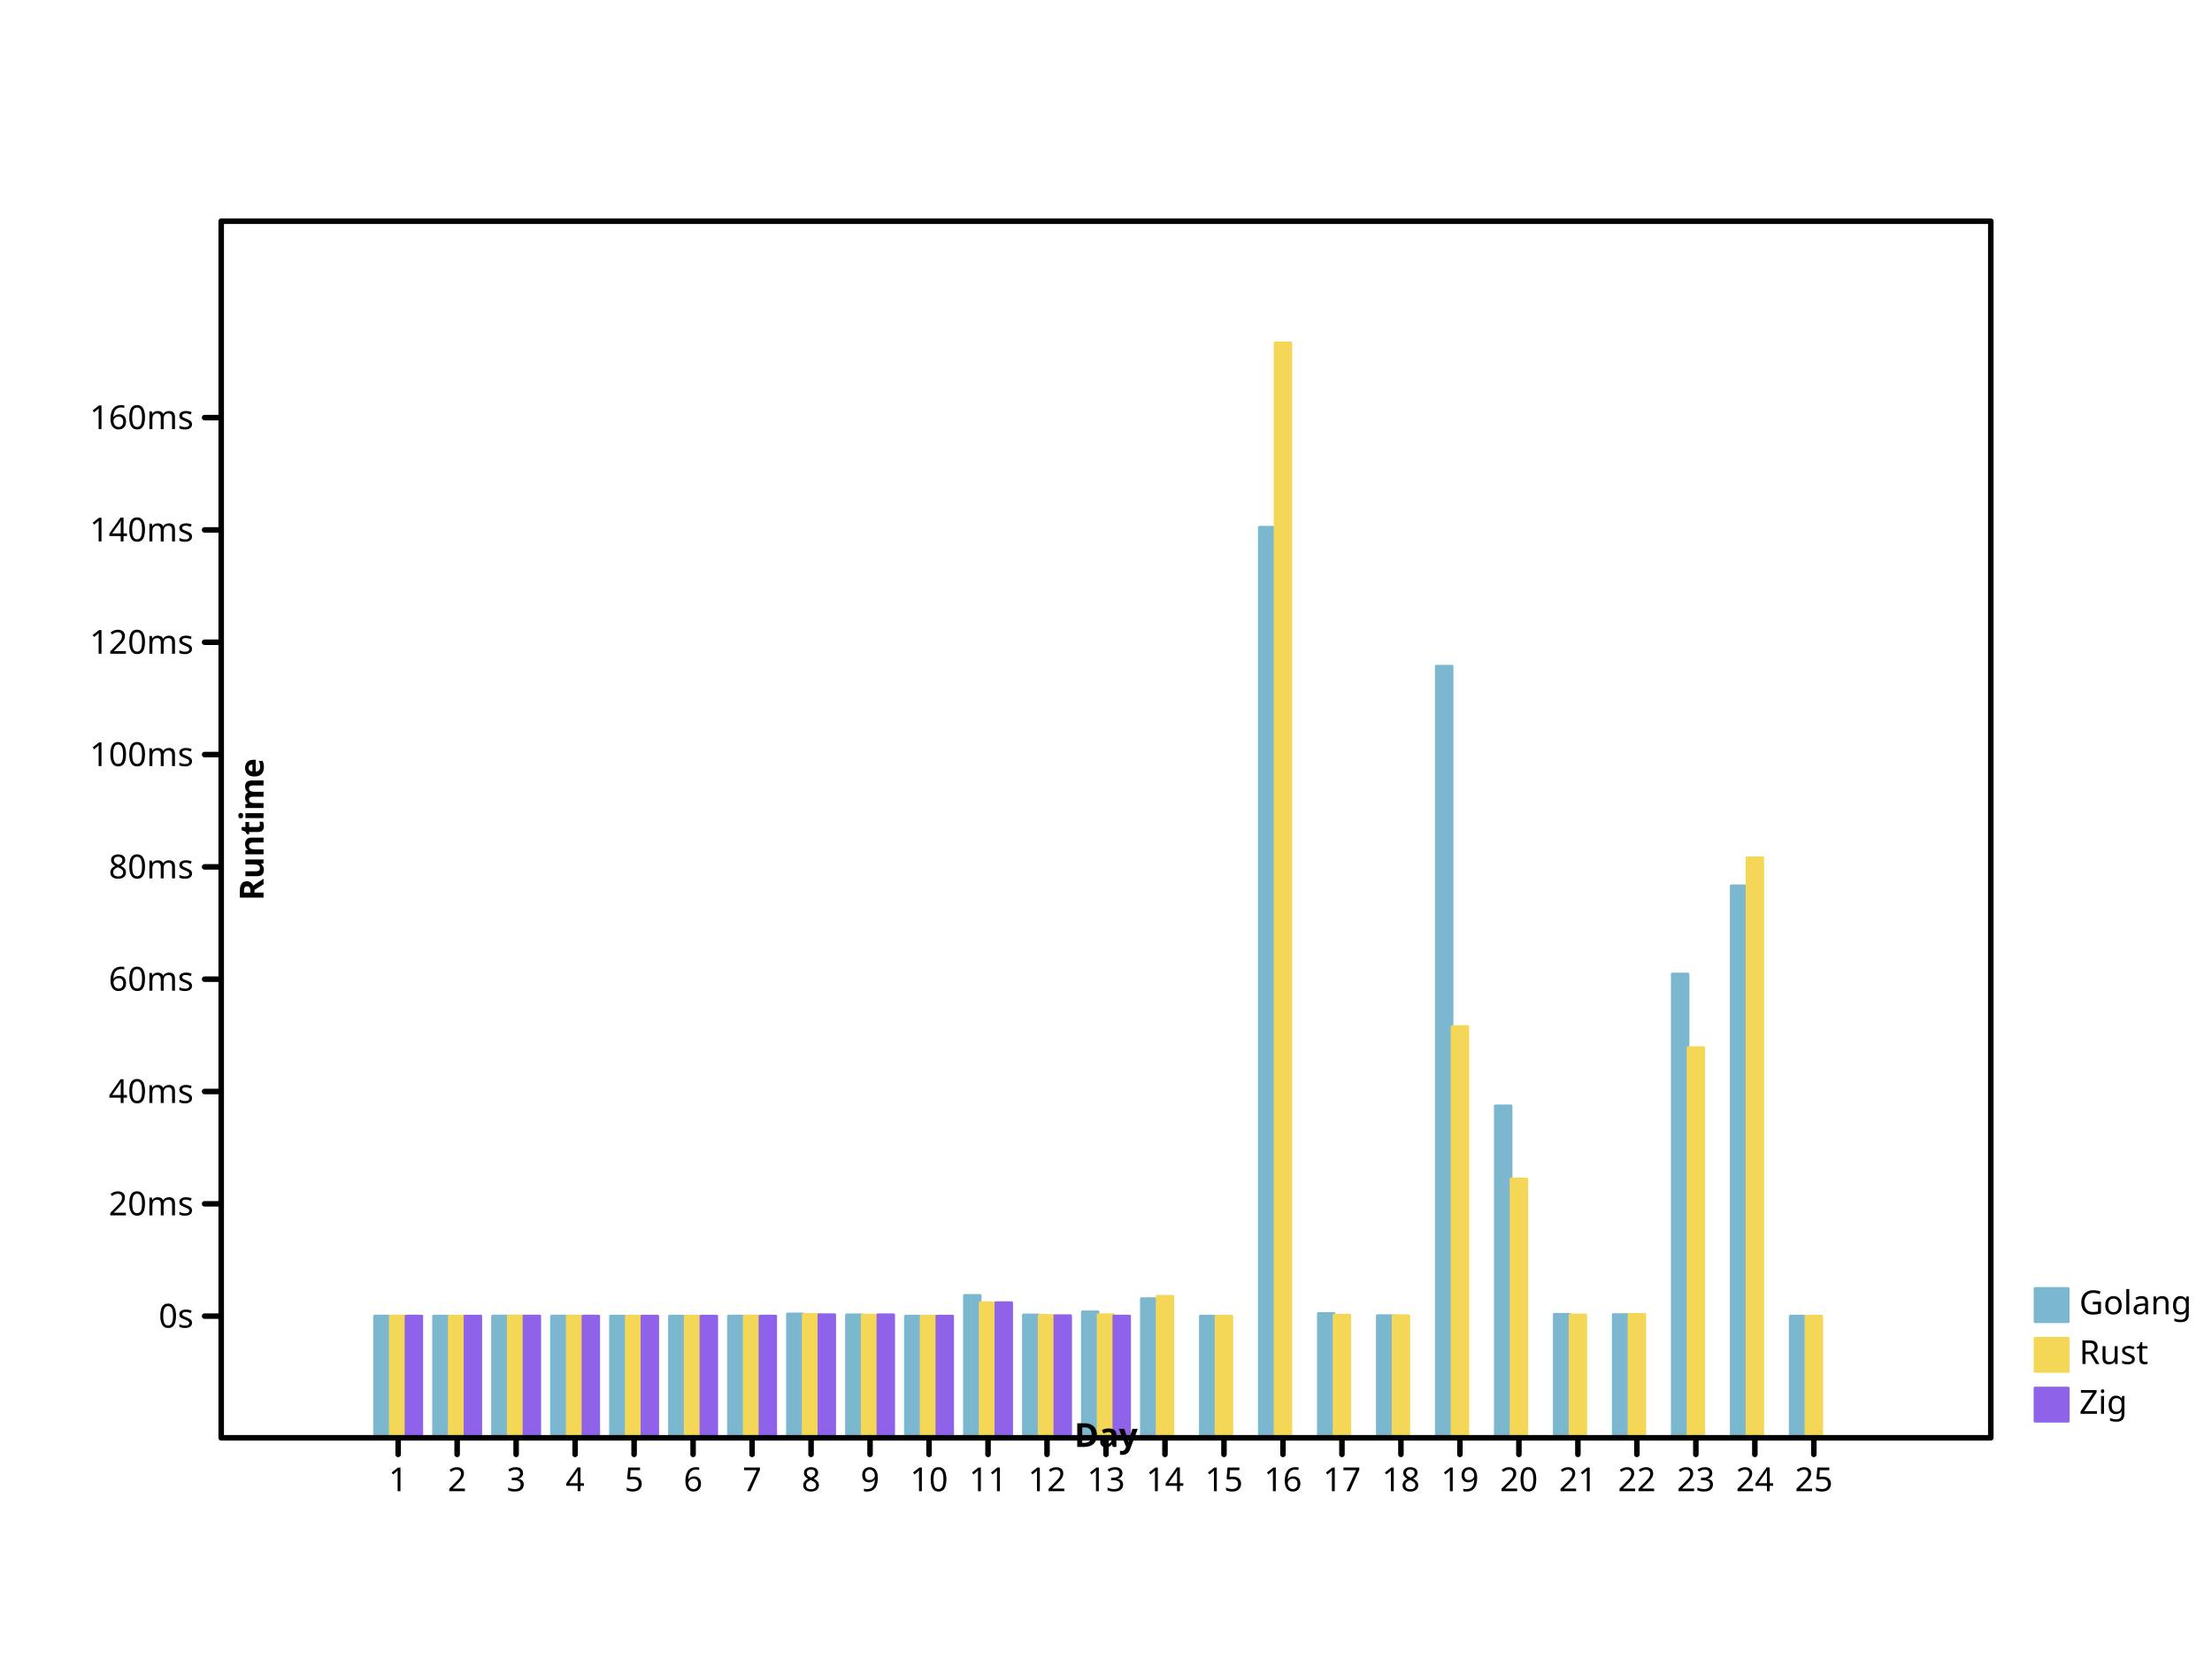
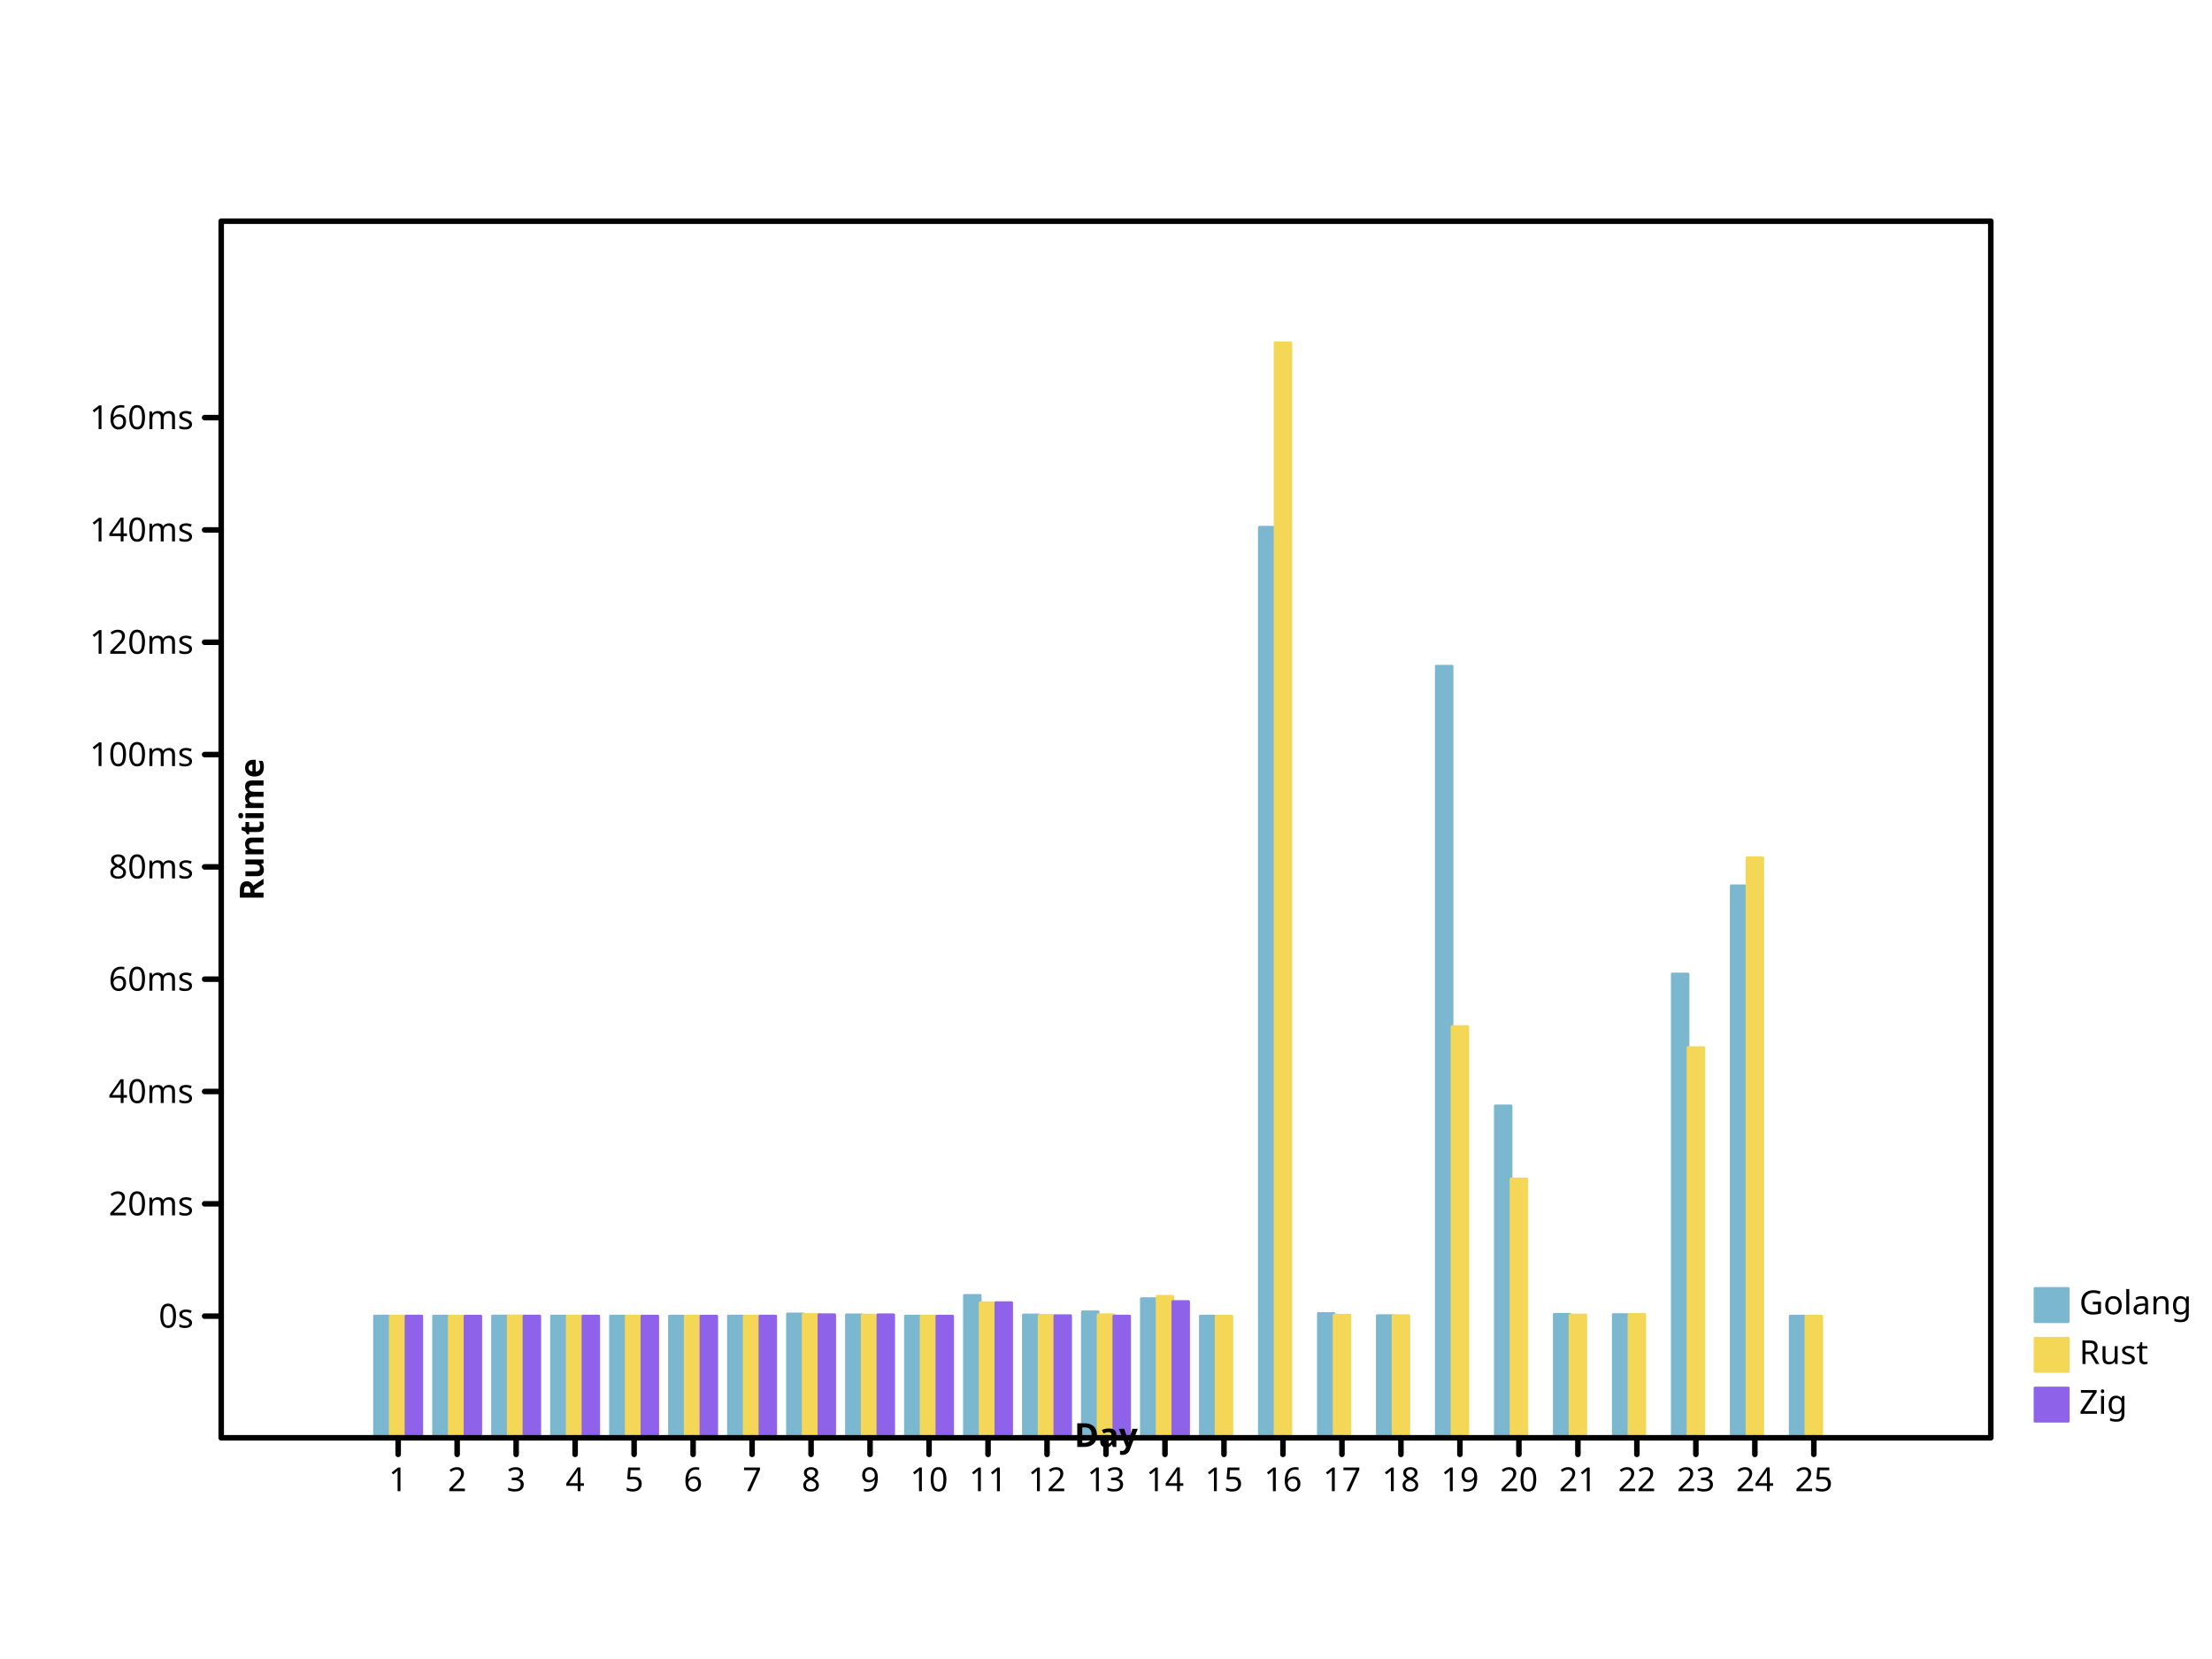
- <svg xmlns="http://www.w3.org/2000/svg" height="600" viewbox="0 0 800 600" preserveAspectRatio="xMidYMid meet" width="800">
+ <svg xmlns="http://www.w3.org/2000/svg" preserveAspectRatio="xMidYMid meet" width="800" height="600" viewbox="0 0 800 600">
  <defs>
-     <marker markerWidth="2%" markerHeight="2%" id="circle" viewBox="0 0 10 10 " refX="5" refY="5" markerUnits="userSpaceOnUse">
-       <circle cx="5" cy="5" r="3" fill="none" stroke="black" />
+     <marker refY="5" markerUnits="userSpaceOnUse" markerWidth="2%" markerHeight="2%" id="circle" viewBox="0 0 10 10 " refX="5">
+       <circle r="3" fill="none" stroke="black" cx="5" cy="5" />
    </marker>
-     <marker refX="5" refY="5" markerUnits="userSpaceOnUse" markerWidth="2%" markerHeight="2%" id="filled-circle" viewBox="0 0 10 10 ">
-       <circle stroke="none" cx="5" cy="5" r="3" fill="black" />
+     <marker markerHeight="2%" id="filled-circle" viewBox="0 0 10 10 " refX="5" refY="5" markerUnits="userSpaceOnUse" markerWidth="2%">
+       <circle cy="5" r="3" fill="black" stroke="none" cx="5" />
    </marker>
-     <marker viewBox="0 0 10 10 " refX="5" refY="5" markerUnits="userSpaceOnUse" markerWidth="2%" markerHeight="2%" id="square">
-       <rect y="2" width="6" height="6" fill="none" stroke="black" x="2" />
+     <marker markerUnits="userSpaceOnUse" markerWidth="2%" markerHeight="2%" id="square" viewBox="0 0 10 10 " refX="5" refY="5">
+       <rect x="2" y="2" width="6" height="6" fill="none" stroke="black" />
    </marker>
    <marker refY="5" markerUnits="userSpaceOnUse" markerWidth="2%" markerHeight="2%" id="filled-square" viewBox="0 0 10 10 " refX="5">
      <rect height="6" fill="black" stroke="none" x="2" y="2" width="6" />
    </marker>
  </defs>
-   <g stroke-linecap="round" stroke-linejoin="round" transform="translate(80 520 )scale(1 -1 )" fill="hsl(198, 47%, 65%)" stroke="hsl(198, 47%, 65%)" stroke-width="1px">
+   <g stroke-linejoin="round" transform="translate(80 520 )scale(1 -1 )" fill="hsl(198, 47%, 65%)" stroke="hsl(198, 47%, 65%)" stroke-width="1px" stroke-linecap="round">
    <rect y="0" width="5.688889e+00" height="4.401820e+01" vector-effect="non-scaling-stroke" x="5.546667e+01" />
-     <rect vector-effect="non-scaling-stroke" x="7.680000e+01" y="0" width="5.688889e+00" height="4.400384e+01" />
-     <rect height="4.404804e+01" vector-effect="non-scaling-stroke" x="9.813333e+01" y="0" width="5.688889e+00" />
-     <rect width="5.688889e+00" height="4.401801e+01" vector-effect="non-scaling-stroke" x="1.194667e+02" y="0" />
-     <rect y="0" width="5.688889e+00" height="4.400967e+01" vector-effect="non-scaling-stroke" x="1.408000e+02" />
-     <rect y="0" width="5.688889e+00" height="4.400961e+01" vector-effect="non-scaling-stroke" x="1.621333e+02" />
-     <rect y="0" width="5.688889e+00" height="4.402885e+01" vector-effect="non-scaling-stroke" x="1.834667e+02" />
-     <rect height="4.478816e+01" vector-effect="non-scaling-stroke" x="2.048000e+02" y="0" width="5.688889e+00" />
-     <rect width="5.688889e+00" height="4.447406e+01" vector-effect="non-scaling-stroke" x="2.261333e+02" y="0" />
-     <rect width="5.688889e+00" height="4.400164e+01" vector-effect="non-scaling-stroke" x="2.474667e+02" y="0" />
-     <rect x="2.688000e+02" y="0" width="5.688889e+00" height="5.149110e+01" vector-effect="non-scaling-stroke" />
+     <rect width="5.688889e+00" height="4.400384e+01" vector-effect="non-scaling-stroke" x="7.680000e+01" y="0" />
+     <rect vector-effect="non-scaling-stroke" x="9.813333e+01" y="0" width="5.688889e+00" height="4.404804e+01" />
+     <rect vector-effect="non-scaling-stroke" x="1.194667e+02" y="0" width="5.688889e+00" height="4.401801e+01" />
+     <rect width="5.688889e+00" height="4.400967e+01" vector-effect="non-scaling-stroke" x="1.408000e+02" y="0" />
+     <rect x="1.621333e+02" y="0" width="5.688889e+00" height="4.400961e+01" vector-effect="non-scaling-stroke" />
+     <rect height="4.402885e+01" vector-effect="non-scaling-stroke" x="1.834667e+02" y="0" width="5.688889e+00" />
+     <rect vector-effect="non-scaling-stroke" x="2.048000e+02" y="0" width="5.688889e+00" height="4.478816e+01" />
+     <rect vector-effect="non-scaling-stroke" x="2.261333e+02" y="0" width="5.688889e+00" height="4.447406e+01" />
+     <rect vector-effect="non-scaling-stroke" x="2.474667e+02" y="0" width="5.688889e+00" height="4.400164e+01" />
+     <rect height="5.149110e+01" vector-effect="non-scaling-stroke" x="2.688000e+02" y="0" width="5.688889e+00" />
    <rect vector-effect="non-scaling-stroke" x="2.901333e+02" y="0" width="5.688889e+00" height="4.442143e+01" />
    <rect vector-effect="non-scaling-stroke" x="3.114667e+02" y="0" width="5.688889e+00" height="4.555074e+01" />
-     <rect x="3.328000e+02" y="0" width="5.688889e+00" height="5.031080e+01" vector-effect="non-scaling-stroke" />
+     <rect width="5.688889e+00" height="5.031080e+01" vector-effect="non-scaling-stroke" x="3.328000e+02" y="0" />
    <rect vector-effect="non-scaling-stroke" x="3.541333e+02" y="0" width="5.688889e+00" height="4.400386e+01" />
-     <rect y="0" width="5.688889e+00" height="3.293054e+02" vector-effect="non-scaling-stroke" x="3.754667e+02" />
-     <rect height="4.495051e+01" vector-effect="non-scaling-stroke" x="3.968000e+02" y="0" width="5.688889e+00" />
-     <rect width="5.688889e+00" height="4.417800e+01" vector-effect="non-scaling-stroke" x="4.181333e+02" y="0" />
-     <rect vector-effect="non-scaling-stroke" x="4.394667e+02" y="0" width="5.688889e+00" height="2.790625e+02" />
+     <rect height="3.293054e+02" vector-effect="non-scaling-stroke" x="3.754667e+02" y="0" width="5.688889e+00" />
+     <rect y="0" width="5.688889e+00" height="4.495051e+01" vector-effect="non-scaling-stroke" x="3.968000e+02" />
+     <rect y="0" width="5.688889e+00" height="4.417800e+01" vector-effect="non-scaling-stroke" x="4.181333e+02" />
+     <rect x="4.394667e+02" y="0" width="5.688889e+00" height="2.790625e+02" vector-effect="non-scaling-stroke" />
    <rect y="0" width="5.688889e+00" height="1.200239e+02" vector-effect="non-scaling-stroke" x="4.608000e+02" />
-     <rect width="5.688889e+00" height="4.466838e+01" vector-effect="non-scaling-stroke" x="4.821333e+02" y="0" />
-     <rect vector-effect="non-scaling-stroke" x="5.034667e+02" y="0" width="5.688889e+00" height="4.455830e+01" />
-     <rect width="5.688889e+00" height="1.677405e+02" vector-effect="non-scaling-stroke" x="5.248000e+02" y="0" />
+     <rect height="4.466838e+01" vector-effect="non-scaling-stroke" x="4.821333e+02" y="0" width="5.688889e+00" />
+     <rect height="4.455830e+01" vector-effect="non-scaling-stroke" x="5.034667e+02" y="0" width="5.688889e+00" />
+     <rect vector-effect="non-scaling-stroke" x="5.248000e+02" y="0" width="5.688889e+00" height="1.677405e+02" />
    <rect vector-effect="non-scaling-stroke" x="5.461333e+02" y="0" width="5.688889e+00" height="1.996272e+02" />
-     <rect y="0" width="5.688889e+00" height="4.400337e+01" vector-effect="non-scaling-stroke" x="5.674667e+02" />
+     <rect height="4.400337e+01" vector-effect="non-scaling-stroke" x="5.674667e+02" y="0" width="5.688889e+00" />
  </g>
-   <g stroke-linejoin="round" transform="translate(80 520 )scale(1 -1 )" fill="hsl(49, 88%, 65%)" stroke="hsl(49, 88%, 65%)" stroke-width="1px" stroke-linecap="round">
-     <rect height="4.401267e+01" vector-effect="non-scaling-stroke" x="6.115556e+01" y="0" width="5.688889e+00" />
-     <rect vector-effect="non-scaling-stroke" x="8.248889e+01" y="0" width="5.688889e+00" height="4.400131e+01" />
+   <g transform="translate(80 520 )scale(1 -1 )" fill="hsl(49, 88%, 65%)" stroke="hsl(49, 88%, 65%)" stroke-width="1px" stroke-linecap="round" stroke-linejoin="round">
+     <rect x="6.115556e+01" y="0" width="5.688889e+00" height="4.401267e+01" vector-effect="non-scaling-stroke" />
+     <rect width="5.688889e+00" height="4.400131e+01" vector-effect="non-scaling-stroke" x="8.248889e+01" y="0" />
    <rect width="5.688889e+00" height="4.409343e+01" vector-effect="non-scaling-stroke" x="1.038222e+02" y="0" />
-     <rect vector-effect="non-scaling-stroke" x="1.251556e+02" y="0" width="5.688889e+00" height="4.401218e+01" />
+     <rect width="5.688889e+00" height="4.401218e+01" vector-effect="non-scaling-stroke" x="1.251556e+02" y="0" />
    <rect x="1.464889e+02" y="0" width="5.688889e+00" height="4.400666e+01" vector-effect="non-scaling-stroke" />
-     <rect x="1.678222e+02" y="0" width="5.688889e+00" height="4.401140e+01" vector-effect="non-scaling-stroke" />
-     <rect vector-effect="non-scaling-stroke" x="1.891556e+02" y="0" width="5.688889e+00" height="4.401616e+01" />
-     <rect height="4.460003e+01" vector-effect="non-scaling-stroke" x="2.104889e+02" y="0" width="5.688889e+00" />
-     <rect vector-effect="non-scaling-stroke" x="2.318222e+02" y="0" width="5.688889e+00" height="4.438104e+01" />
-     <rect height="4.400132e+01" vector-effect="non-scaling-stroke" x="2.531556e+02" y="0" width="5.688889e+00" />
-     <rect width="5.688889e+00" height="4.883403e+01" vector-effect="non-scaling-stroke" x="2.744889e+02" y="0" />
+     <rect height="4.401140e+01" vector-effect="non-scaling-stroke" x="1.678222e+02" y="0" width="5.688889e+00" />
+     <rect y="0" width="5.688889e+00" height="4.401616e+01" vector-effect="non-scaling-stroke" x="1.891556e+02" />
+     <rect x="2.104889e+02" y="0" width="5.688889e+00" height="4.460003e+01" vector-effect="non-scaling-stroke" />
+     <rect width="5.688889e+00" height="4.438104e+01" vector-effect="non-scaling-stroke" x="2.318222e+02" y="0" />
+     <rect vector-effect="non-scaling-stroke" x="2.531556e+02" y="0" width="5.688889e+00" height="4.400132e+01" />
+     <rect vector-effect="non-scaling-stroke" x="2.744889e+02" y="0" width="5.688889e+00" height="4.883403e+01" />
    <rect height="4.425034e+01" vector-effect="non-scaling-stroke" x="2.958222e+02" y="0" width="5.688889e+00" />
-     <rect height="4.451497e+01" vector-effect="non-scaling-stroke" x="3.171556e+02" y="0" width="5.688889e+00" />
-     <rect vector-effect="non-scaling-stroke" x="3.384889e+02" y="0" width="5.688889e+00" height="5.117188e+01" />
-     <rect y="0" width="5.688889e+00" height="4.400212e+01" vector-effect="non-scaling-stroke" x="3.598222e+02" />
-     <rect x="3.811556e+02" y="0" width="5.688889e+00" height="396" vector-effect="non-scaling-stroke" />
-     <rect vector-effect="non-scaling-stroke" x="4.024889e+02" y="0" width="5.688889e+00" height="4.433890e+01" />
-     <rect vector-effect="non-scaling-stroke" x="4.238222e+02" y="0" width="5.688889e+00" height="4.417624e+01" />
+     <rect vector-effect="non-scaling-stroke" x="3.171556e+02" y="0" width="5.688889e+00" height="4.451497e+01" />
+     <rect width="5.688889e+00" height="5.117188e+01" vector-effect="non-scaling-stroke" x="3.384889e+02" y="0" />
+     <rect width="5.688889e+00" height="4.400212e+01" vector-effect="non-scaling-stroke" x="3.598222e+02" y="0" />
+     <rect height="396" vector-effect="non-scaling-stroke" x="3.811556e+02" y="0" width="5.688889e+00" />
+     <rect y="0" width="5.688889e+00" height="4.433890e+01" vector-effect="non-scaling-stroke" x="4.024889e+02" />
+     <rect height="4.417624e+01" vector-effect="non-scaling-stroke" x="4.238222e+02" y="0" width="5.688889e+00" />
    <rect vector-effect="non-scaling-stroke" x="4.451556e+02" y="0" width="5.688889e+00" height="1.487249e+02" />
-     <rect height="9.362843e+01" vector-effect="non-scaling-stroke" x="4.664889e+02" y="0" width="5.688889e+00" />
-     <rect y="0" width="5.688889e+00" height="4.441350e+01" vector-effect="non-scaling-stroke" x="4.878222e+02" />
-     <rect vector-effect="non-scaling-stroke" x="5.091556e+02" y="0" width="5.688889e+00" height="4.464343e+01" />
-     <rect y="0" width="5.688889e+00" height="1.411176e+02" vector-effect="non-scaling-stroke" x="5.304889e+02" />
-     <rect height="2.097830e+02" vector-effect="non-scaling-stroke" x="5.518222e+02" y="0" width="5.688889e+00" />
-     <rect vector-effect="non-scaling-stroke" x="5.731556e+02" y="0" width="5.688889e+00" height="4.400287e+01" />
+     <rect x="4.664889e+02" y="0" width="5.688889e+00" height="9.362843e+01" vector-effect="non-scaling-stroke" />
+     <rect width="5.688889e+00" height="4.441350e+01" vector-effect="non-scaling-stroke" x="4.878222e+02" y="0" />
+     <rect width="5.688889e+00" height="4.464343e+01" vector-effect="non-scaling-stroke" x="5.091556e+02" y="0" />
+     <rect height="1.411176e+02" vector-effect="non-scaling-stroke" x="5.304889e+02" y="0" width="5.688889e+00" />
+     <rect vector-effect="non-scaling-stroke" x="5.518222e+02" y="0" width="5.688889e+00" height="2.097830e+02" />
+     <rect width="5.688889e+00" height="4.400287e+01" vector-effect="non-scaling-stroke" x="5.731556e+02" y="0" />
  </g>
-   <g fill="hsl(260, 76%, 65%)" stroke="hsl(260, 76%, 65%)" stroke-width="1px" stroke-linecap="round" stroke-linejoin="round" transform="translate(80 520 )scale(1 -1 )">
-     <rect x="6.684444e+01" y="0" width="5.688889e+00" height="4.401272e+01" vector-effect="non-scaling-stroke" />
-     <rect width="5.688889e+00" height="4.400384e+01" vector-effect="non-scaling-stroke" x="8.817778e+01" y="0" />
-     <rect width="5.688889e+00" height="4.402214e+01" vector-effect="non-scaling-stroke" x="1.095111e+02" y="0" />
-     <rect width="5.688889e+00" height="4.401233e+01" vector-effect="non-scaling-stroke" x="1.308444e+02" y="0" />
-     <rect width="5.688889e+00" height="4.400581e+01" vector-effect="non-scaling-stroke" x="1.521778e+02" y="0" />
-     <rect vector-effect="non-scaling-stroke" x="1.735111e+02" y="0" width="5.688889e+00" height="4.400898e+01" />
-     <rect height="4.401936e+01" vector-effect="non-scaling-stroke" x="1.948444e+02" y="0" width="5.688889e+00" />
+   <g transform="translate(80 520 )scale(1 -1 )" fill="hsl(260, 76%, 65%)" stroke="hsl(260, 76%, 65%)" stroke-width="1px" stroke-linecap="round" stroke-linejoin="round">
+     <rect width="5.688889e+00" height="4.401272e+01" vector-effect="non-scaling-stroke" x="6.684444e+01" y="0" />
+     <rect vector-effect="non-scaling-stroke" x="8.817778e+01" y="0" width="5.688889e+00" height="4.400384e+01" />
+     <rect height="4.402214e+01" vector-effect="non-scaling-stroke" x="1.095111e+02" y="0" width="5.688889e+00" />
+     <rect height="4.401233e+01" vector-effect="non-scaling-stroke" x="1.308444e+02" y="0" width="5.688889e+00" />
+     <rect height="4.400581e+01" vector-effect="non-scaling-stroke" x="1.521778e+02" y="0" width="5.688889e+00" />
+     <rect x="1.735111e+02" y="0" width="5.688889e+00" height="4.400898e+01" vector-effect="non-scaling-stroke" />
+     <rect y="0" width="5.688889e+00" height="4.401936e+01" vector-effect="non-scaling-stroke" x="1.948444e+02" />
    <rect vector-effect="non-scaling-stroke" x="2.161778e+02" y="0" width="5.688889e+00" height="4.450925e+01" />
-     <rect width="5.688889e+00" height="4.449175e+01" vector-effect="non-scaling-stroke" x="2.375111e+02" y="0" />
-     <rect height="4.400114e+01" vector-effect="non-scaling-stroke" x="2.588444e+02" y="0" width="5.688889e+00" />
-     <rect y="0" width="5.688889e+00" height="4.886138e+01" vector-effect="non-scaling-stroke" x="2.801778e+02" />
-     <rect vector-effect="non-scaling-stroke" x="3.015111e+02" y="0" width="5.688889e+00" height="4.414199e+01" />
+     <rect vector-effect="non-scaling-stroke" x="2.375111e+02" y="0" width="5.688889e+00" height="4.449175e+01" />
+     <rect width="5.688889e+00" height="4.400114e+01" vector-effect="non-scaling-stroke" x="2.588444e+02" y="0" />
+     <rect vector-effect="non-scaling-stroke" x="2.801778e+02" y="0" width="5.688889e+00" height="4.886138e+01" />
+     <rect y="0" width="5.688889e+00" height="4.414199e+01" vector-effect="non-scaling-stroke" x="3.015111e+02" />
    <rect height="4.401423e+01" vector-effect="non-scaling-stroke" x="3.228444e+02" y="0" width="5.688889e+00" />
+     <rect vector-effect="non-scaling-stroke" x="3.441778e+02" y="0" width="5.688889e+00" height="4.926486e+01" />
  </g>
-   <g font-family="sans-serif" font-size="12px" font-weight="normal" fill="hsl(198, 47%, 65%)" stroke="hsl(198, 47%, 65%)" dominant-baseline="hanging" stroke-linejoin="round" font-style="normal" stroke-width="1px" stroke-linecap="round" text-anchor="start">
-     <rect x="736" y="466" width="12" height="12" vector-effect="non-scaling-stroke" />
+   <g font-size="12px" font-weight="normal" text-anchor="start" stroke="hsl(198, 47%, 65%)" font-family="sans-serif" dominant-baseline="hanging" fill="hsl(198, 47%, 65%)" stroke-width="1px" stroke-linejoin="round" stroke-linecap="round" font-style="normal">
+     <rect vector-effect="non-scaling-stroke" x="736" y="466" width="12" height="12" />
    <g fill="black" stroke="black">
-       <text vector-effect="non-scaling-stroke" x="752" y="466" dominant-baseline="hanging" stroke="none">Golang</text>
+       <text stroke="none" vector-effect="non-scaling-stroke" x="752" y="466" dominant-baseline="hanging">Golang</text>
    </g>
-     <g stroke-width="1px" stroke="hsl(49, 88%, 65%)" font-size="12px" font-style="normal" stroke-linejoin="round" font-family="sans-serif" stroke-linecap="round" font-weight="normal" text-anchor="start" dominant-baseline="hanging" fill="hsl(49, 88%, 65%)">
-       <rect y="484" width="12" height="12" vector-effect="non-scaling-stroke" x="736" />
-       <g stroke="black" fill="black">
-         <text y="484" dominant-baseline="hanging" stroke="none" vector-effect="non-scaling-stroke" x="752">Rust</text>
+     <g font-size="12px" font-weight="normal" stroke="hsl(49, 88%, 65%)" stroke-width="1px" font-family="sans-serif" text-anchor="start" fill="hsl(49, 88%, 65%)" stroke-linecap="round" font-style="normal" dominant-baseline="hanging" stroke-linejoin="round">
+       <rect width="12" height="12" vector-effect="non-scaling-stroke" x="736" y="484" />
+       <g fill="black" stroke="black">
+         <text stroke="none" vector-effect="non-scaling-stroke" x="752" y="484" dominant-baseline="hanging">Rust</text>
      </g>
-       <g fill="hsl(260, 76%, 65%)" stroke="hsl(260, 76%, 65%)" text-anchor="start" font-weight="normal" stroke-linecap="round" font-family="sans-serif" font-size="12px" font-style="normal" stroke-linejoin="round" dominant-baseline="hanging" stroke-width="1px">
-         <rect height="12" vector-effect="non-scaling-stroke" x="736" y="502" width="12" />
+       <g stroke="hsl(260, 76%, 65%)" font-style="normal" dominant-baseline="hanging" stroke-width="1px" stroke-linejoin="round" font-family="sans-serif" font-weight="normal" text-anchor="start" font-size="12px" fill="hsl(260, 76%, 65%)" stroke-linecap="round">
+         <rect y="502" width="12" height="12" vector-effect="non-scaling-stroke" x="736" />
        <g fill="black" stroke="black">
-           <text stroke="none" vector-effect="non-scaling-stroke" x="752" y="502" dominant-baseline="hanging">Zig</text>
-           <g font-family="sans-serif" font-size="12px" font-style="normal" stroke-linecap="round" fill="none" stroke-width="2px" text-anchor="start" font-weight="normal" stroke-linejoin="round" dominant-baseline="hanging">
-             <rect y="80" width="640" height="440" vector-effect="non-scaling-stroke" x="80" />
+           <text vector-effect="non-scaling-stroke" x="752" y="502" dominant-baseline="hanging" stroke="none">Zig</text>
+           <g stroke-width="2px" font-family="sans-serif" dominant-baseline="hanging" font-weight="normal" text-anchor="start" fill="none" stroke-linecap="round" font-style="normal" stroke-linejoin="round" font-size="12px">
+             <rect height="440" vector-effect="non-scaling-stroke" x="80" y="80" width="640" />
          </g>
-           <g font-style="normal" fill="none" font-weight="normal" font-family="sans-serif" font-size="12px" stroke-linejoin="round" text-anchor="start" dominant-baseline="hanging" stroke-width="2px" stroke-linecap="round" transform="translate(80 520 )scale(1 -1 )" stroke="black">
-             <path vector-effect="non-scaling-stroke" d="M64,0 L64,-6 M8.533333e+01,0 L8.533333e+01,-6 M1.066667e+02,0 L1.066667e+02,-6 M128,0 L128,-6 M1.493333e+02,0 L1.493333e+02,-6 M1.706667e+02,0 L1.706667e+02,-6 M192,0 L192,-6 M2.133333e+02,0 L2.133333e+02,-6 M2.346667e+02,0 L2.346667e+02,-6 M256,0 L256,-6 M2.773333e+02,0 L2.773333e+02,-6 M2.986667e+02,0 L2.986667e+02,-6 M320,0 L320,-6 M3.413333e+02,0 L3.413333e+02,-6 M3.626667e+02,0 L3.626667e+02,-6 M384,0 L384,-6 M4.053333e+02,0 L4.053333e+02,-6 M4.266667e+02,0 L4.266667e+02,-6 M448,0 L448,-6 M4.693333e+02,0 L4.693333e+02,-6 M4.906667e+02,0 L4.906667e+02,-6 M512,0 L512,-6 M5.333333e+02,0 L5.333333e+02,-6 M5.546667e+02,0 L5.546667e+02,-6 M576,0 L576,-6 " />
+           <g fill="none" stroke-linecap="round" font-family="sans-serif" text-anchor="start" font-weight="normal" stroke="black" font-style="normal" dominant-baseline="hanging" transform="translate(80 520 )scale(1 -1 )" stroke-width="2px" stroke-linejoin="round" font-size="12px">
+             <path d="M64,0 L64,-6 M8.533333e+01,0 L8.533333e+01,-6 M1.066667e+02,0 L1.066667e+02,-6 M128,0 L128,-6 M1.493333e+02,0 L1.493333e+02,-6 M1.706667e+02,0 L1.706667e+02,-6 M192,0 L192,-6 M2.133333e+02,0 L2.133333e+02,-6 M2.346667e+02,0 L2.346667e+02,-6 M256,0 L256,-6 M2.773333e+02,0 L2.773333e+02,-6 M2.986667e+02,0 L2.986667e+02,-6 M320,0 L320,-6 M3.413333e+02,0 L3.413333e+02,-6 M3.626667e+02,0 L3.626667e+02,-6 M384,0 L384,-6 M4.053333e+02,0 L4.053333e+02,-6 M4.266667e+02,0 L4.266667e+02,-6 M448,0 L448,-6 M4.693333e+02,0 L4.693333e+02,-6 M4.906667e+02,0 L4.906667e+02,-6 M512,0 L512,-6 M5.333333e+02,0 L5.333333e+02,-6 M5.546667e+02,0 L5.546667e+02,-6 M576,0 L576,-6 " vector-effect="non-scaling-stroke" />
          </g>
-           <g transform="translate(80 520 )scale(1 1 )" stroke-linejoin="round" text-anchor="middle" stroke-width="2px" stroke-linecap="round" font-weight="normal" font-family="sans-serif" font-size="12px" font-style="normal" fill="black" stroke="black" dominant-baseline="hanging">
-             <text y="10" dominant-baseline="hanging" stroke="none" vector-effect="non-scaling-stroke" x="64">1</text>
-             <text stroke="none" vector-effect="non-scaling-stroke" x="8.533333e+01" y="10" dominant-baseline="hanging">2</text>
-             <text x="1.066667e+02" y="10" dominant-baseline="hanging" stroke="none" vector-effect="non-scaling-stroke">3</text>
-             <text stroke="none" vector-effect="non-scaling-stroke" x="128" y="10" dominant-baseline="hanging">4</text>
-             <text dominant-baseline="hanging" stroke="none" vector-effect="non-scaling-stroke" x="1.493333e+02" y="10">5</text>
-             <text dominant-baseline="hanging" stroke="none" vector-effect="non-scaling-stroke" x="1.706667e+02" y="10">6</text>
+           <g stroke="black" stroke-linecap="round" dominant-baseline="hanging" stroke-width="2px" stroke-linejoin="round" font-family="sans-serif" fill="black" font-style="normal" font-size="12px" font-weight="normal" text-anchor="middle" transform="translate(80 520 )scale(1 1 )">
+             <text dominant-baseline="hanging" stroke="none" vector-effect="non-scaling-stroke" x="64" y="10">1</text>
+             <text x="8.533333e+01" y="10" dominant-baseline="hanging" stroke="none" vector-effect="non-scaling-stroke">2</text>
+             <text vector-effect="non-scaling-stroke" x="1.066667e+02" y="10" dominant-baseline="hanging" stroke="none">3</text>
+             <text vector-effect="non-scaling-stroke" x="128" y="10" dominant-baseline="hanging" stroke="none">4</text>
+             <text y="10" dominant-baseline="hanging" stroke="none" vector-effect="non-scaling-stroke" x="1.493333e+02">5</text>
+             <text vector-effect="non-scaling-stroke" x="1.706667e+02" y="10" dominant-baseline="hanging" stroke="none">6</text>
            <text stroke="none" vector-effect="non-scaling-stroke" x="192" y="10" dominant-baseline="hanging">7</text>
-             <text stroke="none" vector-effect="non-scaling-stroke" x="2.133333e+02" y="10" dominant-baseline="hanging">8</text>
+             <text dominant-baseline="hanging" stroke="none" vector-effect="non-scaling-stroke" x="2.133333e+02" y="10">8</text>
            <text stroke="none" vector-effect="non-scaling-stroke" x="2.346667e+02" y="10" dominant-baseline="hanging">9</text>
-             <text vector-effect="non-scaling-stroke" x="256" y="10" dominant-baseline="hanging" stroke="none">10</text>
-             <text x="2.773333e+02" y="10" dominant-baseline="hanging" stroke="none" vector-effect="non-scaling-stroke">11</text>
-             <text stroke="none" vector-effect="non-scaling-stroke" x="2.986667e+02" y="10" dominant-baseline="hanging">12</text>
-             <text stroke="none" vector-effect="non-scaling-stroke" x="320" y="10" dominant-baseline="hanging">13</text>
-             <text dominant-baseline="hanging" stroke="none" vector-effect="non-scaling-stroke" x="3.413333e+02" y="10">14</text>
+             <text stroke="none" vector-effect="non-scaling-stroke" x="256" y="10" dominant-baseline="hanging">10</text>
+             <text dominant-baseline="hanging" stroke="none" vector-effect="non-scaling-stroke" x="2.773333e+02" y="10">11</text>
+             <text y="10" dominant-baseline="hanging" stroke="none" vector-effect="non-scaling-stroke" x="2.986667e+02">12</text>
+             <text x="320" y="10" dominant-baseline="hanging" stroke="none" vector-effect="non-scaling-stroke">13</text>
+             <text stroke="none" vector-effect="non-scaling-stroke" x="3.413333e+02" y="10" dominant-baseline="hanging">14</text>
            <text x="3.626667e+02" y="10" dominant-baseline="hanging" stroke="none" vector-effect="non-scaling-stroke">15</text>
-             <text x="384" y="10" dominant-baseline="hanging" stroke="none" vector-effect="non-scaling-stroke">16</text>
-             <text stroke="none" vector-effect="non-scaling-stroke" x="4.053333e+02" y="10" dominant-baseline="hanging">17</text>
-             <text dominant-baseline="hanging" stroke="none" vector-effect="non-scaling-stroke" x="4.266667e+02" y="10">18</text>
-             <text y="10" dominant-baseline="hanging" stroke="none" vector-effect="non-scaling-stroke" x="448">19</text>
-             <text stroke="none" vector-effect="non-scaling-stroke" x="4.693333e+02" y="10" dominant-baseline="hanging">20</text>
+             <text vector-effect="non-scaling-stroke" x="384" y="10" dominant-baseline="hanging" stroke="none">16</text>
+             <text x="4.053333e+02" y="10" dominant-baseline="hanging" stroke="none" vector-effect="non-scaling-stroke">17</text>
+             <text stroke="none" vector-effect="non-scaling-stroke" x="4.266667e+02" y="10" dominant-baseline="hanging">18</text>
+             <text dominant-baseline="hanging" stroke="none" vector-effect="non-scaling-stroke" x="448" y="10">19</text>
+             <text vector-effect="non-scaling-stroke" x="4.693333e+02" y="10" dominant-baseline="hanging" stroke="none">20</text>
            <text stroke="none" vector-effect="non-scaling-stroke" x="4.906667e+02" y="10" dominant-baseline="hanging">21</text>
-             <text y="10" dominant-baseline="hanging" stroke="none" vector-effect="non-scaling-stroke" x="512">22</text>
-             <text dominant-baseline="hanging" stroke="none" vector-effect="non-scaling-stroke" x="5.333333e+02" y="10">23</text>
-             <text stroke="none" vector-effect="non-scaling-stroke" x="5.546667e+02" y="10" dominant-baseline="hanging">24</text>
-             <text stroke="none" vector-effect="non-scaling-stroke" x="576" y="10" dominant-baseline="hanging">25</text>
+             <text stroke="none" vector-effect="non-scaling-stroke" x="512" y="10" dominant-baseline="hanging">22</text>
+             <text vector-effect="non-scaling-stroke" x="5.333333e+02" y="10" dominant-baseline="hanging" stroke="none">23</text>
+             <text y="10" dominant-baseline="hanging" stroke="none" vector-effect="non-scaling-stroke" x="5.546667e+02">24</text>
+             <text vector-effect="non-scaling-stroke" x="576" y="10" dominant-baseline="hanging" stroke="none">25</text>
          </g>
-           <g stroke-linecap="round" text-anchor="middle" dominant-baseline="baseline" fill="black" font-size="12px" font-style="normal" stroke-width="2px" stroke="black" stroke-linejoin="round" font-family="sans-serif" transform="translate(80 520 )scale(1 1 )rotate(0 0 0 )" font-weight="bold">
-             <text dominant-baseline="baseline" stroke="none" vector-effect="non-scaling-stroke" x="320" y="-6">Day</text>
+           <g transform="translate(80 520 )scale(1 1 )rotate(0 0 0 )" font-family="sans-serif" stroke-linecap="round" font-style="normal" dominant-baseline="baseline" text-anchor="middle" stroke-linejoin="round" font-size="12px" font-weight="bold" fill="black" stroke="black" stroke-width="2px">
+             <text vector-effect="non-scaling-stroke" x="320" y="-6" dominant-baseline="baseline" stroke="none">Day</text>
          </g>
-           <g font-weight="bold" text-anchor="middle" stroke="black" font-size="12px" font-style="normal" transform="translate(80 520 )scale(1 -1 )" dominant-baseline="baseline" stroke-width="2px" stroke-linejoin="round" font-family="sans-serif" fill="black" stroke-linecap="round">
-             <path vector-effect="non-scaling-stroke" d="M0,44 L-6,44 M0,8.462101e+01 L-6,8.462101e+01 M0,1.252420e+02 L-6,1.252420e+02 M0,1.658630e+02 L-6,1.658630e+02 M0,2.064840e+02 L-6,2.064840e+02 M0,2.471050e+02 L-6,2.471050e+02 M0,2.877260e+02 L-6,2.877260e+02 M0,3.283470e+02 L-6,3.283470e+02 M0,3.689681e+02 L-6,3.689681e+02 " />
+           <g stroke-linejoin="round" font-family="sans-serif" font-size="12px" font-weight="bold" fill="black" stroke="black" text-anchor="middle" stroke-width="2px" stroke-linecap="round" dominant-baseline="baseline" transform="translate(80 520 )scale(1 -1 )" font-style="normal">
+             <path d="M0,44 L-6,44 M0,8.462101e+01 L-6,8.462101e+01 M0,1.252420e+02 L-6,1.252420e+02 M0,1.658630e+02 L-6,1.658630e+02 M0,2.064840e+02 L-6,2.064840e+02 M0,2.471050e+02 L-6,2.471050e+02 M0,2.877260e+02 L-6,2.877260e+02 M0,3.283470e+02 L-6,3.283470e+02 M0,3.689681e+02 L-6,3.689681e+02 " vector-effect="non-scaling-stroke" />
          </g>
-           <g stroke-width="2px" font-style="normal" transform="translate(80 520 )scale(1 1 )" font-size="12px" stroke="black" stroke-linejoin="round" font-family="sans-serif" stroke-linecap="round" font-weight="normal" text-anchor="end" dominant-baseline="middle" fill="black">
-             <text stroke="none" vector-effect="non-scaling-stroke" x="-10" y="-44" dominant-baseline="middle">0s</text>
-             <text y="-8.462101e+01" dominant-baseline="middle" stroke="none" vector-effect="non-scaling-stroke" x="-10">20ms</text>
+           <g dominant-baseline="middle" transform="translate(80 520 )scale(1 1 )" stroke-width="2px" stroke-linejoin="round" font-family="sans-serif" fill="black" font-style="normal" text-anchor="end" font-size="12px" font-weight="normal" stroke="black" stroke-linecap="round">
+             <text vector-effect="non-scaling-stroke" x="-10" y="-44" dominant-baseline="middle" stroke="none">0s</text>
+             <text vector-effect="non-scaling-stroke" x="-10" y="-8.462101e+01" dominant-baseline="middle" stroke="none">20ms</text>
            <text vector-effect="non-scaling-stroke" x="-10" y="-1.252420e+02" dominant-baseline="middle" stroke="none">40ms</text>
            <text stroke="none" vector-effect="non-scaling-stroke" x="-10" y="-1.658630e+02" dominant-baseline="middle">60ms</text>
-             <text y="-2.064840e+02" dominant-baseline="middle" stroke="none" vector-effect="non-scaling-stroke" x="-10">80ms</text>
+             <text stroke="none" vector-effect="non-scaling-stroke" x="-10" y="-2.064840e+02" dominant-baseline="middle">80ms</text>
            <text stroke="none" vector-effect="non-scaling-stroke" x="-10" y="-2.471050e+02" dominant-baseline="middle">100ms</text>
            <text stroke="none" vector-effect="non-scaling-stroke" x="-10" y="-2.877260e+02" dominant-baseline="middle">120ms</text>
-             <text stroke="none" vector-effect="non-scaling-stroke" x="-10" y="-3.283470e+02" dominant-baseline="middle">140ms</text>
-             <text x="-10" y="-3.689681e+02" dominant-baseline="middle" stroke="none" vector-effect="non-scaling-stroke">160ms</text>
+             <text dominant-baseline="middle" stroke="none" vector-effect="non-scaling-stroke" x="-10" y="-3.283470e+02">140ms</text>
+             <text dominant-baseline="middle" stroke="none" vector-effect="non-scaling-stroke" x="-10" y="-3.689681e+02">160ms</text>
          </g>
-           <g stroke-linejoin="round" font-family="sans-serif" stroke-width="2px" stroke-linecap="round" text-anchor="middle" font-size="12px" font-style="normal" transform="translate(80 520 )scale(1 1 )rotate(-90 0 0 )" fill="black" stroke="black" dominant-baseline="hanging" font-weight="bold">
-             <text stroke="none" vector-effect="non-scaling-stroke" x="220" y="6" dominant-baseline="hanging">Runtime</text>
+           <g transform="translate(80 520 )scale(1 1 )rotate(-90 0 0 )" stroke-width="2px" stroke-linejoin="round" fill="black" stroke="black" text-anchor="middle" font-weight="bold" font-family="sans-serif" font-style="normal" dominant-baseline="hanging" stroke-linecap="round" font-size="12px">
+             <text dominant-baseline="hanging" stroke="none" vector-effect="non-scaling-stroke" x="220" y="6">Runtime</text>
          </g>
        </g>
      </g>
    </g>
  </g>
</svg>
